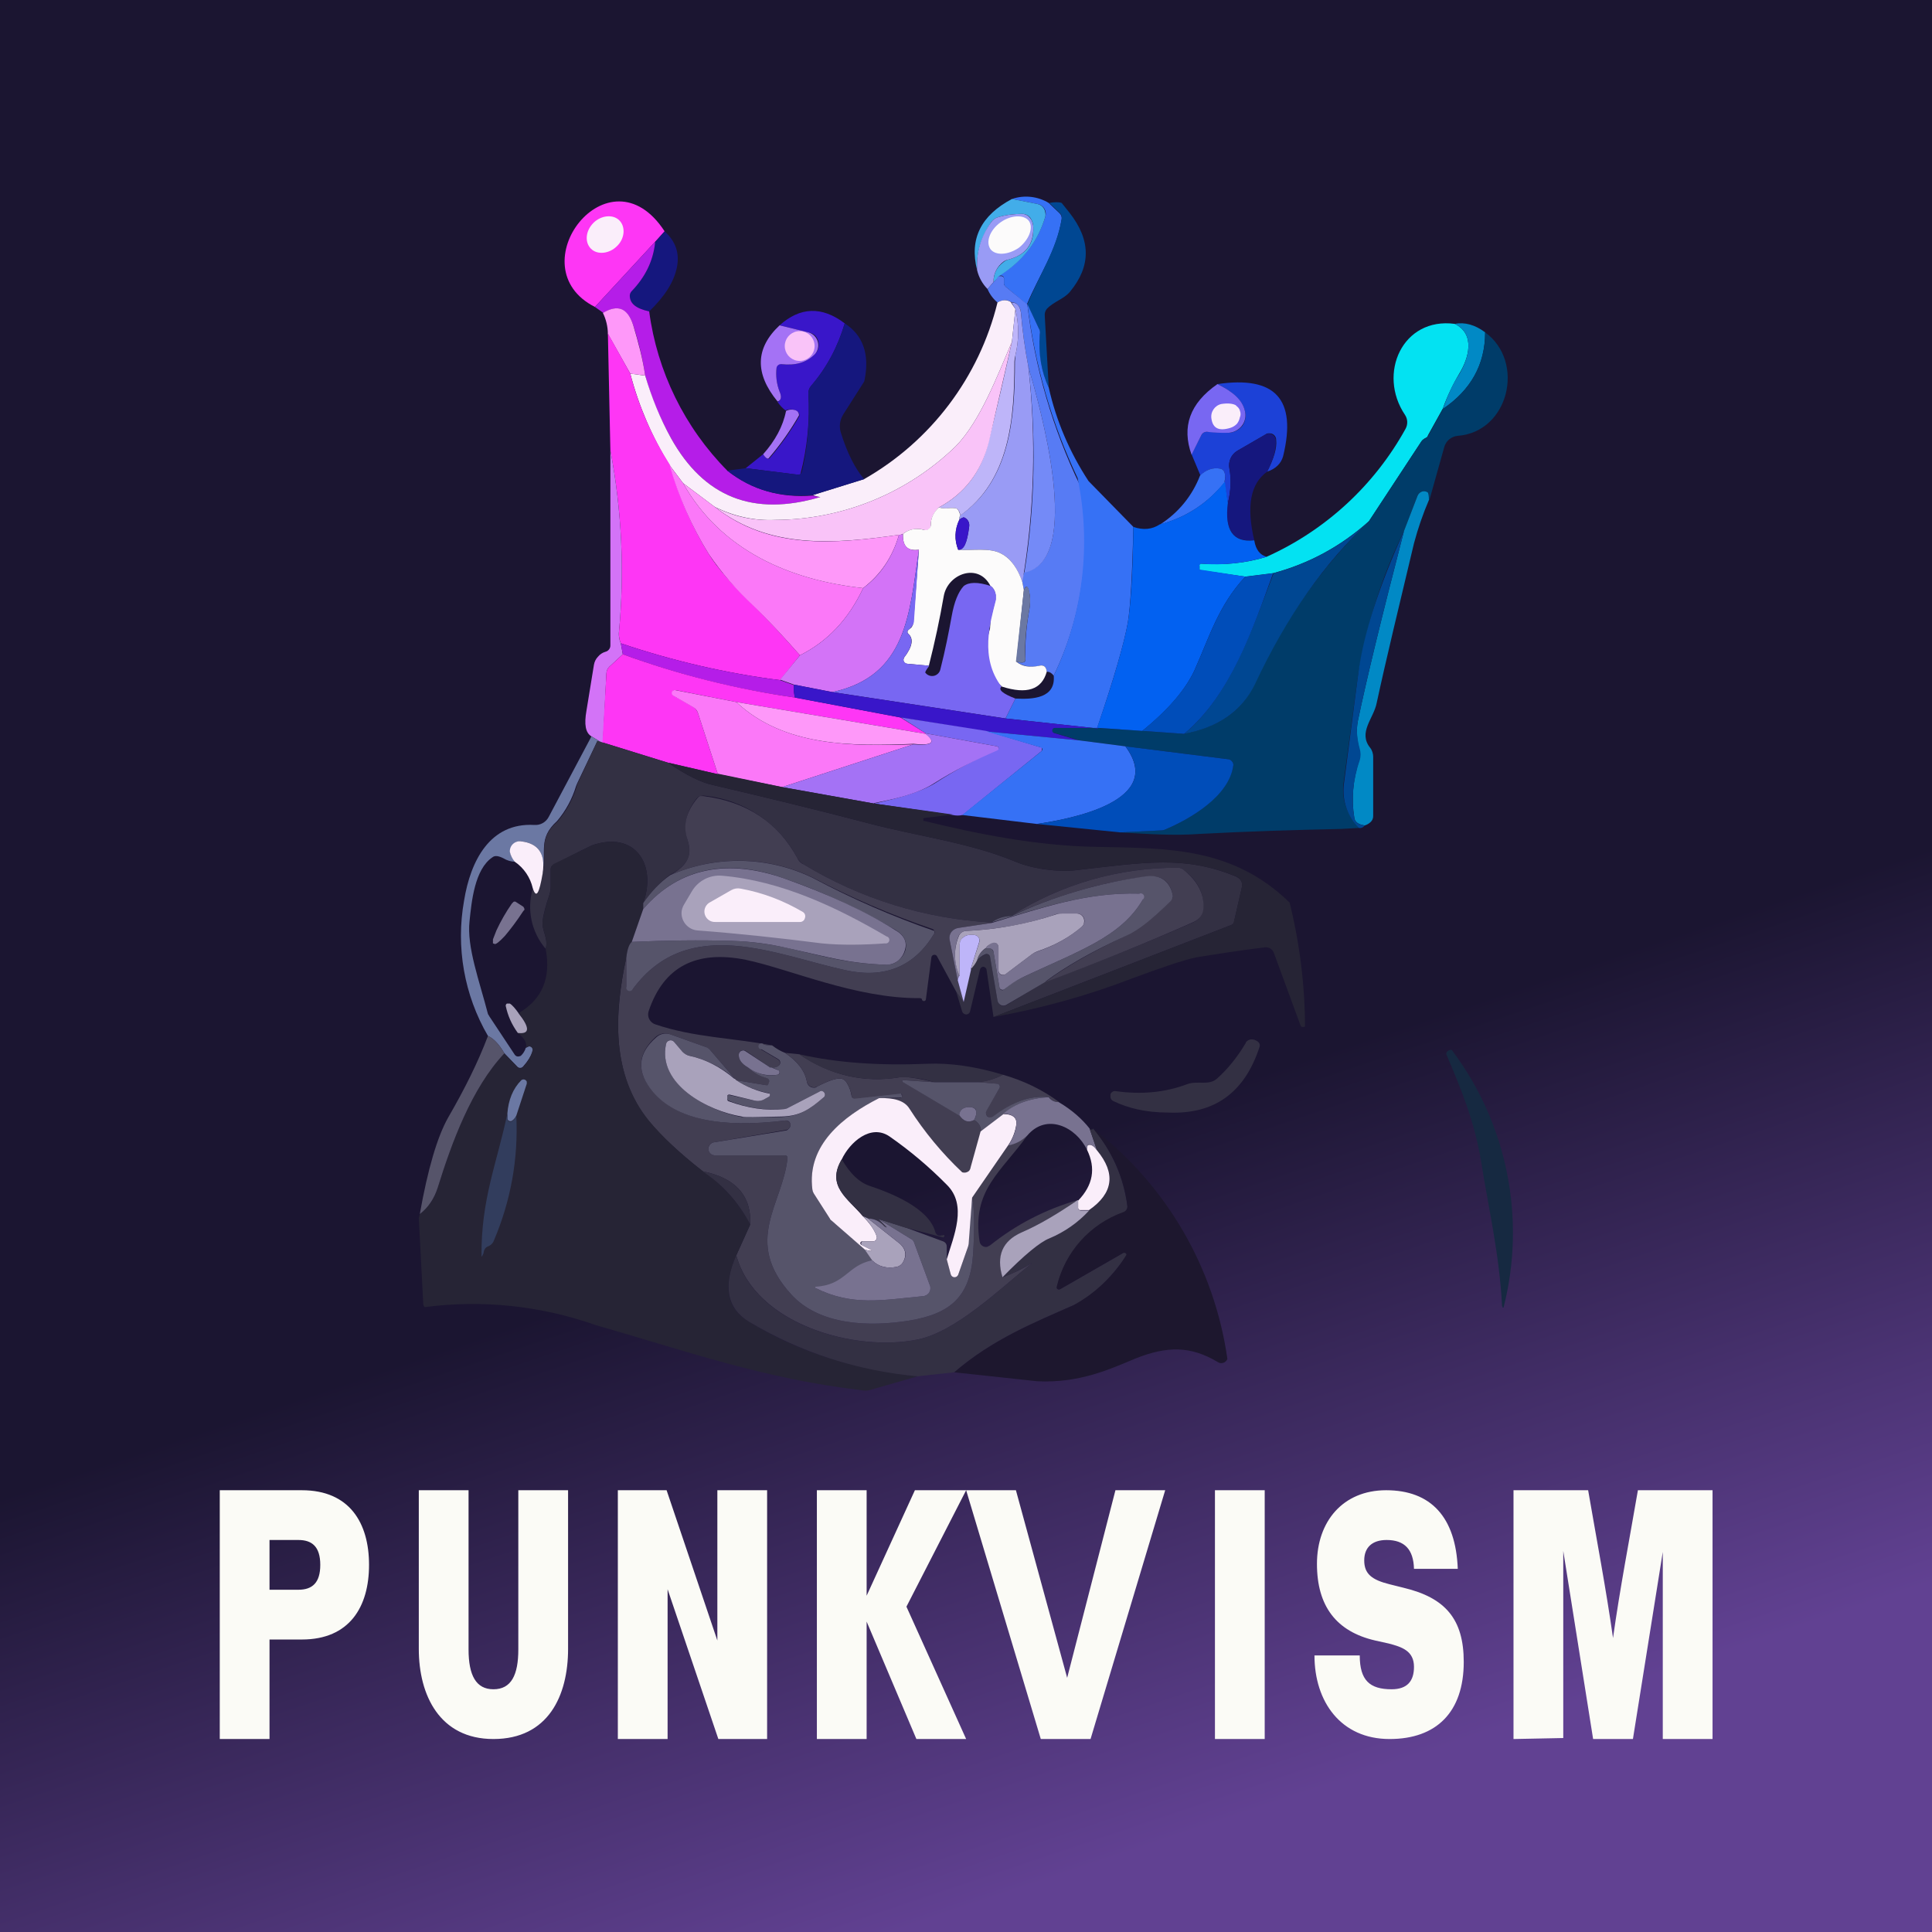
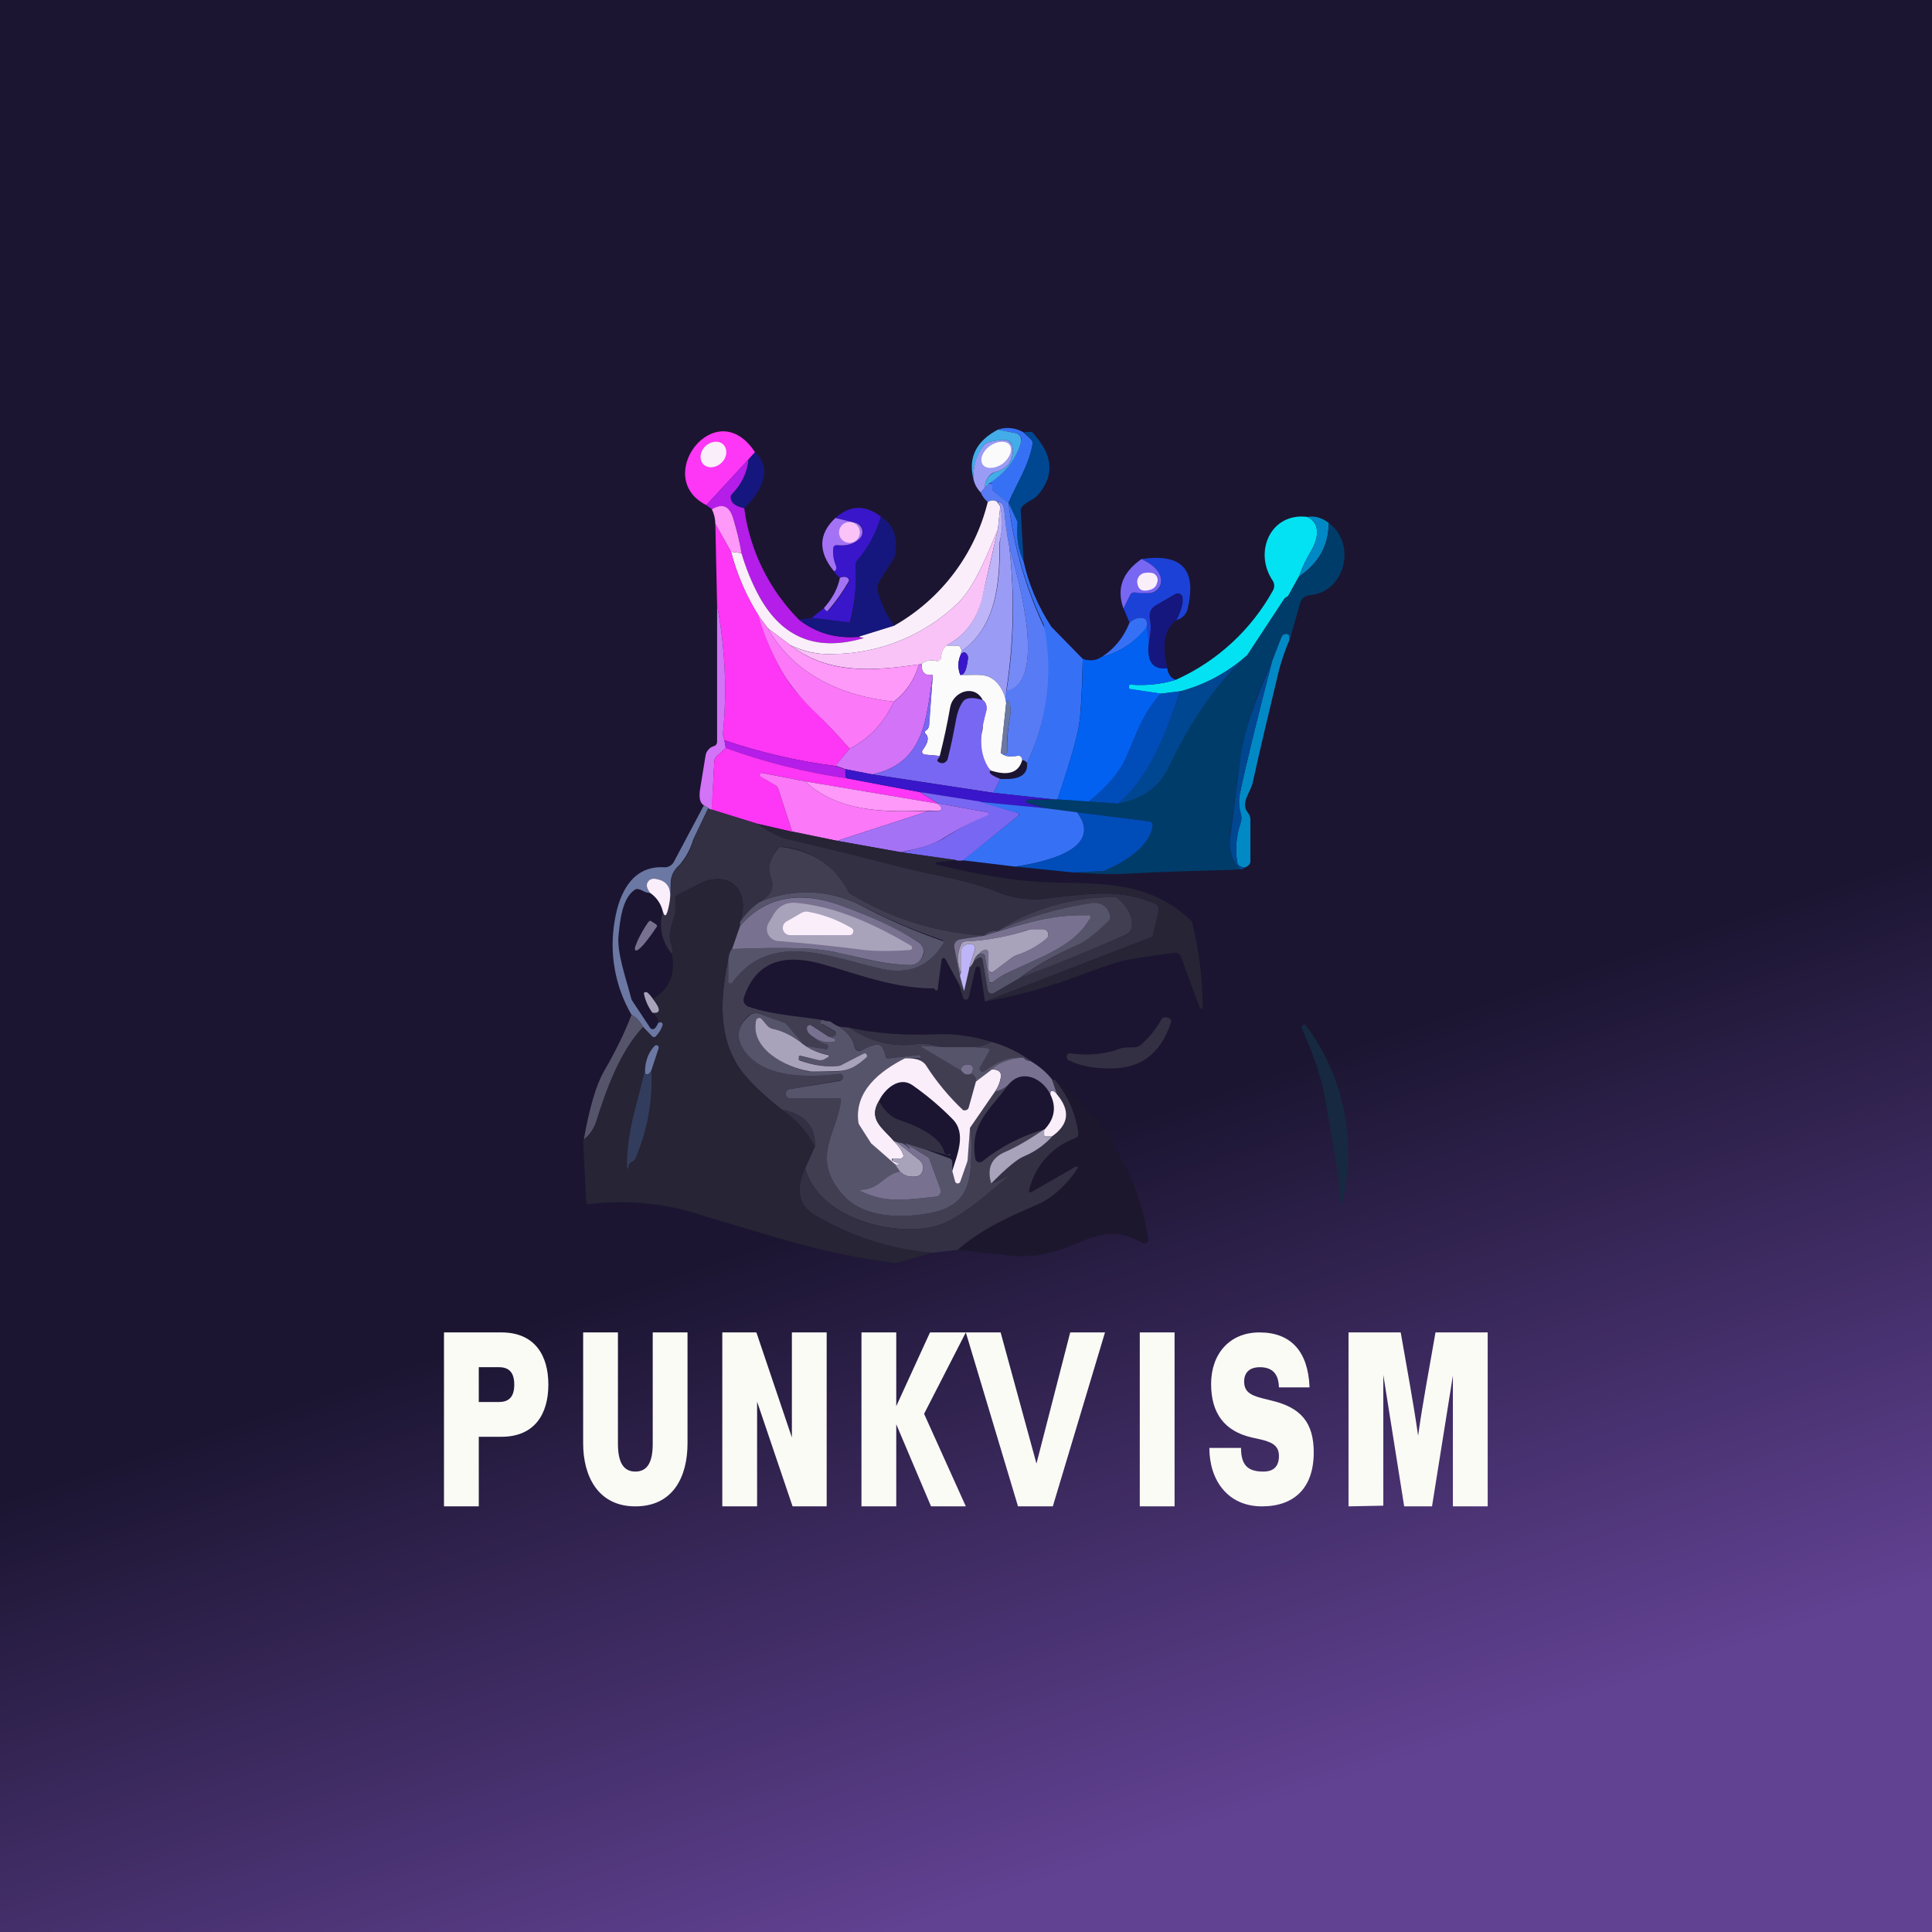
<svg xmlns="http://www.w3.org/2000/svg" viewBox="0 0 56 56">
  <rect x="0" y="0" width="56" height="56" fill="url(#a)" />
-   <g transform="translate(-12.38,-10.17) scale(1.4423)">
+   <g transform="translate(-0.24,1.31) scale(1.0084)">
    <path d="m29.66 11.13.21.2a.14.14 0 0 1 .05.12c-.1.64-.45 1.12-.7 1.72l-.43-.36a.1.1 0 0 1-.03-.05v-.1a.06.06 0 0 0-.05-.07h-.05c.48-.29.78-.69.93-1.18a.2.2 0 0 0-.16-.26l-.51-.1a.88.88 0 0 1 .74.08Z" fill="#3671F5" />
    <path d="m28.92 11.05.51.1a.2.2 0 0 1 .16.17.2.2 0 0 1 0 .09c-.15.5-.45.89-.93 1.19a.47.47 0 0 1-.11.12c0-.16.06-.3.2-.4a.23.23 0 0 1 .09-.05c.35-.09.52-.3.51-.64a.34.34 0 0 0-.06-.2.2.2 0 0 0-.16-.08c-.17 0-.34.02-.5.07a.26.26 0 0 0-.13.1c-.2.3-.3.61-.28.96-.16-.63.08-1.1.7-1.43Z" fill="#42ADE9" />
    <path d="m21.94 11.7-.2.22-1.2 1.3c-1.58-.8.28-3.24 1.4-1.52Z" fill="#FE36F5" />
    <path d="M29.66 14.84a2.04 2.04 0 0 1-.18-1.07c0-.04 0-.09-.02-.12l-.23-.48c.24-.6.58-1.08.69-1.72a.14.14 0 0 0-.05-.13l-.2-.19c.1-.02.2-.02.25 0l.16.2c.43.55.43 1.07.01 1.58-.12.15-.33.2-.47.35a.19.19 0 0 0-.04.14l.08 1.44Z" fill="#004792" />
    <path d="m28.55 12.72-.12.14a.8.8 0 0 1-.21-.38c-.02-.35.07-.67.28-.96a.25.25 0 0 1 .13-.1c.16-.05.33-.07.5-.07a.2.2 0 0 1 .16.09c.04.05.06.12.06.2 0 .33-.16.54-.51.63a.23.23 0 0 0-.09.04.49.49 0 0 0-.2.41Z" fill="#999BF5" />
    <path d="M21.63 13.31c-.27-.06-.4-.16-.39-.32 0-.04.02-.07.04-.1.28-.27.43-.6.47-.97l.19-.22c.22.2.3.43.25.71-.06.31-.25.6-.56.9Z" fill="#15177E" />
    <path d="M21.75 11.92c-.04.38-.2.7-.47.98a.14.14 0 0 0-.04.09c0 .16.12.26.39.32a5.6 5.6 0 0 0 1.57 3.2c.5.39 1.07.55 1.72.5a.59.59 0 0 0 .15.03c-1.35.4-2.34 0-3-1.18-.22-.4-.4-.82-.52-1.26a6.09 6.09 0 0 0-.24-1.01c-.11-.34-.31-.43-.6-.25l-.17-.12 1.2-1.3Z" fill="#B51DE8" />
    <path d="M29.23 13.17a11.45 11.45 0 0 0 1.06 3.64 6.26 6.26 0 0 1-.53 3.82c-.04-.05-.08-.08-.14-.08-.01-.1-.06-.14-.15-.12a.54.54 0 0 1-.46-.08c.12.03.18.02.18-.04-.01-.34.02-.68.08-1.01.02-.11.02-.2.01-.28-.03-.19-.07-.23-.12-.11l-.03-.16c0-.1.02-.16.04-.2 1.21-.23.3-3.37.08-4.13-.07-.36-.12-.73-.15-1.1-.02-.12-.08-.19-.2-.2-.07-.05-.16-.05-.27.01a.7.7 0 0 1-.2-.27l.12-.14a.47.47 0 0 0 .1-.12h.06a.06.06 0 0 1 .05.04v.12c0 .02.02.03.03.05l.44.36Z" fill="#577BF4" />
    <path d="m28.9 13.13.09.13-.07.66c-.3.7-.64 1.6-1.13 2.1a5.24 5.24 0 0 1-3.62 1.48c-.43.02-.83-.07-1.22-.26l-.64-.48-.27-.36a6.7 6.7 0 0 1-.79-1.84l.3.04c.13.44.3.86.52 1.26.66 1.18 1.65 1.58 3 1.18a.59.59 0 0 1-.15-.04l1.03-.32a5.63 5.63 0 0 0 2.68-3.55c.1-.06.2-.06.28 0Z" fill="#FAEEFA" />
    <path d="M29.25 14.42a15.53 15.53 0 0 1-.12 4.33c-.1-.28-.23-.47-.42-.57-.23-.13-.58-.06-.87-.08.11.01.18-.14.22-.46a.17.17 0 0 0-.1-.19c-.01 0-.05 0-.1.05 0-.02 0-.05.02-.09 1-.7 1.1-1.95 1.1-3.09l.01-.13a2 2 0 0 0 0-.93l-.08-.13c.11 0 .17.07.19.2.03.36.08.73.15 1.09Z" fill="#999BF5" />
    <path d="M29.66 14.84c.15.67.42 1.3.8 1.88l.9.92c-.02.97-.06 1.61-.11 1.92-.07.4-.27 1.1-.62 2.13l-1.84-.2.2-.4c.36.02.81-.01.77-.46a6.26 6.26 0 0 0 .48-3.97c-.52-1.1-.86-2.27-1.01-3.5l.23.49c.02.03.03.08.02.12-.03.39.03.75.18 1.07Z" fill="#3671F5" />
    <path d="m21.55 14.6-.3-.04-.45-.8a.98.98 0 0 0-.1-.42c.3-.18.5-.1.61.25.1.33.19.67.24 1.01Z" fill="#FE98F9" />
    <path d="M27.88 17.41c0-.06-.03-.1-.06-.13-.02-.02-.07-.02-.14-.02a.54.54 0 0 1-.23-.01c.52-.28.86-.72 1-1.33.17-.66.32-1.33.47-2l.07-.66a2 2 0 0 1 0 .93.55.55 0 0 0-.02.13c0 1.14-.09 2.39-1.1 3.1Z" fill="#BEB5F9" />
    <path d="M25.56 13.55c-.14.47-.36.89-.68 1.26a.22.22 0 0 0-.05.15 5.23 5.23 0 0 1-.16 1.62.09.09 0 0 1-.06.01l-1.04-.13.35-.28c.05.08.1.11.13.08a5.43 5.43 0 0 0 .6-.85.1.1 0 0 0-.04-.09.1.1 0 0 0-.04-.02.24.24 0 0 0-.2 0 .71.71 0 0 1-.16-.17c.07-.03.09-.1.04-.21a1 1 0 0 1-.06-.48.08.08 0 0 1 .03-.06.09.09 0 0 1 .07-.01c.28.03.5-.03.67-.2a.27.27 0 0 0 0-.38.27.27 0 0 0-.13-.06l-.58-.14c.41-.37.85-.39 1.31-.04Z" fill="#3916C9" />
    <path d="m25.95 16.68-1.03.32c-.65.06-1.23-.1-1.72-.49l.37-.05 1.04.13a.08.08 0 0 0 .09-.06c.12-.52.16-1.04.13-1.57 0-.05.01-.1.05-.15.32-.37.54-.79.68-1.26.37.24.5.62.4 1.13l-.01.04-.42.66a.44.44 0 0 0-.05.36c.13.42.29.73.47.94Z" fill="#15177E" />
    <path d="M37.82 13.56c.42.21.28.69.09 1a4 4 0 0 0-.33.7l-.3.54-.01.03-.03.02a.25.25 0 0 0-.05.03.18.18 0 0 0-.04.04l-1.05 1.6c-.58.52-1.22.86-1.93 1.05l-.56.07-.9-.13-.02-.01v-.07a.05.05 0 0 1 0-.04.06.06 0 0 1 .05-.01c.45.03.88-.01 1.3-.14a6 6 0 0 0 2.79-2.57.27.27 0 0 0-.01-.28c-.56-.83-.05-1.97 1-1.83Z" fill="#03E2F2" />
    <path d="M38.43 13.73c0 .65-.29 1.16-.85 1.54.1-.28.2-.51.33-.7.19-.32.33-.8-.09-1.01.2-.04.41.02.61.17Z" fill="#0189C5" />
    <path d="m24.25 13.59.58.14a.27.27 0 0 1 .13.44c-.17.17-.39.23-.67.2a.09.09 0 0 0-.1.07 1 1 0 0 0 .06.48c.05.11.03.18-.04.2-.46-.56-.45-1.07.04-1.53Z" fill="#A472F5" />
    <path d="M21.25 14.56c.17.66.44 1.27.8 1.84.18.64.44 1.24.78 1.79.17.27.47.62.9 1.03.32.32.63.66.93 1l-.4.5c-1.1-.14-2.16-.39-3.2-.74a.52.52 0 0 1-.04-.2c.12-1.24.06-2.47-.17-3.68l-.05-2.35.45.81Z" fill="#FE36F5" />
    <path d="M37.3 17.1c0-.09 0-.14-.02-.15a.13.13 0 0 0-.12-.02.14.14 0 0 0-.09.09l-.27.7a10.7 10.7 0 0 0-.92 2.87l-.3 2.23c-.03.3.07.6.31.87l-.35.02c-.95.02-1.9.05-2.84.1-.55.04-1.07 0-1.6-.03l.81-.04a.2.2 0 0 0 .07-.01c.53-.22 1.3-.68 1.39-1.3a.1.1 0 0 0-.03-.08.1.1 0 0 0-.07-.04l-2.07-.26-.93-.12-.5-.15a.05.05 0 0 1 0-.1h.89l.88.06.84.06c.7-.14 1.16-.46 1.41-.99a10.62 10.62 0 0 1 2.3-3.28l1.06-1.61a.18.18 0 0 1 .04-.04.27.27 0 0 1 .05-.03l.03-.02.02-.03.29-.53c.56-.38.85-.89.85-1.54.81.59.48 2-.55 2.08a.31.31 0 0 0-.27.22l-.3 1.07Z" fill="#003C69" />
    <path d="M27.45 17.25c-.1.1-.16.22-.16.34a.1.1 0 0 1-.04.1.11.11 0 0 1-.1.01.47.47 0 0 0-.42.08.15.15 0 0 1-.08.02c-1.28.18-2.6.3-3.7-.56.39.2.8.28 1.22.26a5.24 5.24 0 0 0 3.62-1.48c.49-.5.83-1.4 1.13-2.1l-.46 2c-.15.61-.49 1.05-1.01 1.33Z" fill="#F9C3F8" />
    <path d="M29.17 18.56c.22-1.38.24-2.76.08-4.14.22.76 1.13 3.9-.08 4.14Z" fill="#748AF7" />
    <path d="M34.05 16.53c.13-.26.2-.47.18-.64a.13.13 0 0 0-.14-.13c-.02 0-.05 0-.07.02l-.57.33a.34.34 0 0 0-.16.36c.04.21.03.44-.03.7l-.07-.43a.33.33 0 0 0 0-.2.11.11 0 0 0-.08-.07c-.15-.03-.29.02-.4.14l-.18-.43.2-.39a.12.12 0 0 1 .12-.06l.4.02a.38.38 0 0 0 .3-.14.36.36 0 0 0 .05-.31c-.05-.2-.24-.38-.55-.53 1.16-.17 1.6.3 1.32 1.45-.04.14-.14.25-.32.31Z" fill="#1C41D7" />
    <path d="M33.05 14.77c.31.15.5.32.55.53a.35.35 0 0 1-.06.31.37.37 0 0 1-.3.14c-.11 0-.24 0-.39-.02a.12.12 0 0 0-.12.06l-.2.4c-.2-.56-.04-1.03.52-1.42Z" fill="#7867F2" />
    <path d="M23.92 16.18c.24-.27.4-.56.46-.87a.24.24 0 0 1 .2-.01.1.1 0 0 1 .06.1 5.43 5.43 0 0 1-.6.85c-.02.04-.07.01-.12-.07Z" fill="#A472F5" />
    <path d="M34.05 16.53c-.34.24-.42.7-.26 1.38-.42.04-.6-.2-.53-.75.06-.25.07-.48.03-.7a.34.34 0 0 1 .16-.35l.57-.33a.14.14 0 0 1 .2.1c.02.18-.04.39-.17.65Z" fill="#15177E" />
    <path d="m21.06 19.98.04.22-.27.25a.2.2 0 0 0-.06.14l-.07 1.4-.23-.14c-.12-.07-.15-.24-.1-.52l.15-.92c.01-.06.04-.12.08-.16a.3.3 0 0 1 .15-.1.13.13 0 0 0 .1-.13V16.1c.23 1.21.29 2.44.17 3.68 0 .04 0 .11.04.2Z" fill="#D373F7" />
    <path d="M22.31 16.76c.76 1.35 2.14 1.95 3.62 2.11-.29.62-.71 1.07-1.27 1.35-.3-.34-.61-.68-.94-1a6.1 6.1 0 0 1-.89-1.03 7.06 7.06 0 0 1-.79-1.79l.27.36Z" fill="#FB78F8" />
    <path d="M33.2 16.74c-.35.43-.78.71-1.3.85.37-.24.64-.57.8-.98.12-.12.26-.17.41-.14a.11.11 0 0 1 .08.07c.02.05.02.12 0 .2Z" fill="#3671F5" />
    <path d="m33.2 16.74.06.42c-.07.54.1.8.53.75.03.19.12.3.25.33a3.54 3.54 0 0 1-1.32.14.06.06 0 0 0-.03.03V18.5h.02l.9.14c-.54.58-.72 1.21-1.02 1.88-.18.39-.53.8-1.05 1.22l-.88-.06h-.03c.35-1.01.55-1.73.62-2.12.05-.3.1-.95.11-1.92.2.07.38.05.53-.05.53-.14.96-.42 1.3-.85Z" fill="#0261F1" />
    <path d="M22.95 17.24c1.1.87 2.42.74 3.7.56-.13.45-.37.8-.72 1.07-1.48-.16-2.86-.76-3.62-2.11l.64.48Z" fill="#FE98F9" />
    <path d="M37.3 17.1c-.12.28-.22.57-.3.87-.3 1.26-.56 2.33-.75 3.21-.06.31-.38.59-.13.9.04.05.06.12.06.18v1.19a.16.16 0 0 1-.05.12.3.3 0 0 1-.12.07c-.13-.02-.2-.07-.21-.16-.06-.36-.03-.75.1-1.15a.4.4 0 0 0 0-.23 1.26 1.26 0 0 1-.03-.55c.17-.82.48-2.1.93-3.83l.27-.7a.15.15 0 0 1 .09-.09.13.13 0 0 1 .12.02c.01.01.02.06.02.15Z" fill="#0189C5" />
    <path d="M27.45 17.25c.07.02.15.02.23.01.07 0 .12 0 .14.02.03.03.05.07.06.13-.02.04-.02.07-.02.09-.09.2-.1.4-.02.6.29.02.64-.05.87.08.19.1.33.3.42.57l.03.16-.15 1.44c.12.1.28.12.46.08.09-.02.14.02.15.12-.1.36-.4.46-.9.3-.31-.26-.39-.65-.24-1.17l.01-.18.1-.4V19c-.01-.08-.05-.14-.1-.17-.24-.48-.86-.25-.94.2-.08.46-.18.93-.3 1.4l-.44-.04a.08.08 0 0 1-.07-.08l.01-.04c.17-.22.2-.38.09-.48a.05.05 0 0 1-.01-.07l.01-.01.06-.05a.2.2 0 0 0 .04-.11l.11-1.45c-.23.03-.33-.07-.32-.32.13-.1.27-.12.42-.08a.11.11 0 0 0 .1-.02.1.1 0 0 0 .04-.09c0-.12.05-.24.16-.34Z" fill="#FCFBFB" />
    <path d="M27.84 18.1a.74.74 0 0 1 .02-.6c.05-.04.09-.06.1-.05.08.04.11.1.1.19-.04.32-.1.47-.22.46Z" fill="#3916C9" />
    <path d="M36.1 17.53c-.89.82-1.66 1.91-2.3 3.28-.26.53-.73.86-1.42.99.94-.78 1.38-2.14 1.8-3.23.7-.19 1.34-.53 1.92-1.04ZM36.8 17.72c-.45 1.73-.76 3.01-.93 3.83-.03.14-.02.33.04.55a.4.4 0 0 1 0 .23c-.14.4-.17.79-.11 1.15.01.1.08.14.21.16-.03.04-.07.06-.12.05a1.07 1.07 0 0 1-.3-.87l.29-2.23c.1-.78.41-1.74.92-2.87Z" fill="#004792" />
    <path d="M26.73 17.78c-.01.25.1.35.32.32-.19 1.28-.24 2.54-1.74 2.86l-.77-.15-.28-.1.4-.49c.56-.28.98-.73 1.27-1.35.35-.26.59-.62.72-1.07.02 0 .05 0 .08-.02Z" fill="#D373F7" />
    <path d="m27.05 18.1-.1 1.45a.2.2 0 0 1-.05.1.22.22 0 0 1-.06.06.05.05 0 0 0-.02.04v.02l.02.02c.1.1.08.26-.09.48a.08.08 0 0 0 .02.1l.04.02.45.04c-.06.08-.09.13-.08.14a.17.17 0 0 0 .3-.06c.1-.39.17-.75.23-1.08.05-.28.13-.48.24-.6.1-.08.28-.09.55 0 .04.03.08.09.1.18v.09c-.12.47-.33 1.17.11 1.75-.07.06.02.14.28.24l-.2.4-3.48-.53c1.5-.32 1.55-1.58 1.74-2.86Z" fill="#7867F2" />
    <path d="M34.17 18.57c-.4 1.1-.85 2.45-1.79 3.23l-.84-.06c.52-.43.87-.83 1.05-1.22.3-.67.48-1.3 1.02-1.88l.56-.07Z" fill="#004DB9" />
    <path d="m29 20.35.16-1.44c.05-.12.1-.08.12.1.01.09.01.18-.01.29-.06.33-.1.67-.08 1 0 .07-.06.08-.18.05Z" fill="#6B78A3" />
    <path d="m24.26 20.72.28.1c-.01.08 0 .17.02.25a16.79 16.79 0 0 1-3.46-.87l-.04-.22c1.04.35 2.1.6 3.2.74Z" fill="#B51DE8" />
    <path d="M21.1 20.2c1.12.41 2.28.7 3.46.87l2.12.4.51.32v.01l-3.81-.64-1.22-.24a.06.06 0 0 0-.04.11l.4.23c.04.03.07.07.09.12l.4 1.23-1-.23-1.42-.44.1.05.08-1.4c0-.05.02-.1.06-.14l.27-.25Z" fill="#FE36F5" />
    <path d="m24.54 20.81.77.15 3.48.53 1.85.2.02-.01h-.88a.05.05 0 0 0-.05.05.05.05 0 0 0 .03.05l.5.15-1.86-.18-1.72-.28-2.12-.4a.65.65 0 0 1-.02-.26Z" fill="#3916C9" />
    <path d="M23.38 21.16c.96.9 2.33.89 3.56.85l-2.64.86-1.29-.26-.4-1.23a.21.21 0 0 0-.1-.12l-.4-.23a.06.06 0 0 1 .04-.11l1.23.24Z" fill="#FB78F8" />
    <path d="m23.38 21.16 3.81.64c.21.17.13.24-.25.2-1.23.05-2.6.06-3.56-.84Z" fill="#FE98F9" />
    <path d="m28.4 21.74 1.1.33h.02v.03a.05.05 0 0 1-.01.05l-1.58 1.28a.46.46 0 0 1-.2 0l-1.58-.23c.4-.09.87-.2 1.21-.4a9.47 9.47 0 0 1 1.29-.7.04.04 0 0 0-.01-.04l-.02-.01-1.43-.26-.5-.32 1.71.27Z" fill="#7867F2" />
    <path d="m30.27 21.93.93.12c.82 1.1-1.09 1.46-1.78 1.56l-1.5-.18 1.59-1.28a.05.05 0 0 0 .02-.05.05.05 0 0 0-.04-.03l-1.09-.32 1.87.18Z" fill="#3671F5" />
    <path d="m26.15 23.2-1.85-.33 2.64-.86c.38.03.46-.04.25-.2v-.02l1.43.26a.04.04 0 0 1 .03.03.04.04 0 0 1-.02.05c-.44.19-.86.4-1.27.66-.34.22-.8.32-1.21.4Z" fill="#A472F5" />
    <path d="M20.7 21.99a7.33 7.33 0 0 1-.11-.05l-.41.86-.02.05a1.97 1.97 0 0 1-.38.7c-.4.36-.2.63-.3 1.04.07-.38-.08-.59-.42-.63a.2.2 0 0 0-.22.2c0 .06.03.13.1.21a.47.47 0 0 1-.24-.07c-.1-.05-.17-.06-.22-.02-.36.24-.42.9-.46 1.28-.06.52.2 1.21.37 1.87l.03.05.51.77a.08.08 0 0 0 .09.03l.03-.01a.36.36 0 0 0 .1-.16l.04-.02a.07.07 0 0 1 .1.09c-.04.1-.1.2-.19.3a.08.08 0 0 1-.12.01l-.26-.27c-.11-.19-.22-.3-.33-.35a4 4 0 0 1-.48-2.72c.13-.8.52-1.57 1.41-1.52a.3.3 0 0 0 .29-.16l.86-1.62.23.14Z" fill="#6B78A3" />
    <path d="m20.59 21.94 1.42.44c.36.25.67.4.91.45 1.07.25 2.1.5 3.09.76 1.02.27 2.04.39 2.96.77.37.16.9.22 1.23.18 1.4-.16 2.2-.3 3.23.13.04.02.08.05.1.09.02.04.02.08.01.13l-.16.7s0 .02-.02.03l-.03.02-4.78 1.85-.14-.95a.07.07 0 0 0-.07-.06.07.07 0 0 0-.06.05l-.2.84a.08.08 0 0 1-.13.05.08.08 0 0 1-.03-.04l-.12-.4.15.21.14-.66a.6.6 0 0 0 .13-.18.4.4 0 0 1 .17-.12.07.07 0 0 1 .09.05l.15.88a.12.12 0 0 0 .18.09l.78-.47c1.02-.37 2.01-.77 2.97-1.19.13-.06.2-.16.2-.32.02-.26-.1-.51-.38-.73a.2.2 0 0 0-.12-.05 6.2 6.2 0 0 0-3.36.97.65.65 0 0 0-.39.13 8.15 8.15 0 0 1-3.78-1.17.32.32 0 0 1-.12-.12 2.38 2.38 0 0 0-1.89-1.26l-.07.01a.14.14 0 0 0-.06.04c-.22.27-.28.55-.19.84.12.35-.05.54-.35.7-.2.15-.38.34-.54.57.28-.78-.17-1.46-1.03-1.16a13.22 13.22 0 0 0-.81.42.13.13 0 0 0-.02.08v.35c0 .07-.02.13-.04.19-.05.15-.1.31-.12.47-.03.2.12.35.06.57a1.3 1.3 0 0 1-.26-1.21c.07.2.13.1.2-.32.1-.41-.11-.68.3-1.03a1.97 1.97 0 0 0 .4-.76l.4-.86Z" fill="#333043" />
    <path d="m31.1 23.78-1.68-.17c.7-.1 2.6-.47 1.78-1.56l2.07.26a.1.1 0 0 1 .07.04.1.1 0 0 1 .03.08c-.08.62-.86 1.08-1.39 1.3a.2.2 0 0 1-.07.01l-.82.04Z" fill="#004DB9" />
    <path d="m23.01 22.6 1.3.27 1.84.33 1.58.22-.57.07-.02.01v.05h.02c1.02.25 2.24.5 3.44.52 1.45.03 2.75 0 3.9 1.12a10.47 10.47 0 0 1 .31 2.49l-.03.01h-.03a.05.05 0 0 1-.03-.03l-.54-1.47a.17.17 0 0 0-.18-.1c-.49.06-.94.13-1.37.2-.25.05-.69.2-1.31.43-.91.35-1.83.6-2.77.77l4.78-1.85a.09.09 0 0 0 .05-.06l.16-.7a.19.19 0 0 0-.1-.21c-1.05-.43-1.84-.29-3.24-.13-.33.04-.86-.02-1.23-.18-.92-.38-1.94-.5-2.96-.77-.99-.26-2.02-.51-3.09-.76-.24-.05-.55-.2-.9-.45l.99.23Z" fill="#262435" />
    <path d="m28.51 25.6-.67.1a.21.21 0 0 0-.14.09.2.2 0 0 0-.03.16l.16.8.12.44-.15-.21-.38-.7a.06.06 0 0 0-.07-.04.06.06 0 0 0-.05.06l-.11.84a.04.04 0 0 1-.04.03.04.04 0 0 1-.04-.04c0-.01-.02-.02-.05-.02-1.28.01-2.62-.59-3.49-.77-1-.2-1.65.14-1.95 1.03a.21.21 0 0 0 .14.27c.77.26 1.55.27 2.34.42-.07 0-.12 0-.17-.02a.06.06 0 0 0-.07.07c0 .02.01.03.03.04l.34.2a.08.08 0 0 1 0 .12.24.24 0 0 1-.16.04l-.5-.34a.1.1 0 0 0-.1 0 .09.09 0 0 0-.04.08c0 .1.06.18.18.25.1.1.24.18.4.22a.06.06 0 0 1 .03.07v.04l-.03.03h-.03l-.6-.1-.03-.03-.48-.56a.25.25 0 0 0-.11-.08l-.7-.25a.29.29 0 0 0-.3.05c-.37.34-.39.71-.05 1.1.46.55 1.35.74 2.65.58a.1.1 0 0 1 .1.05.1.1 0 0 1 .01.04.11.11 0 0 1-.1.1l-1.45.25a.13.13 0 0 0-.1.14.13.13 0 0 0 .12.12h1.42a.05.05 0 0 1 .05.06c-.1.93-.9 1.66.07 2.73.57.63 1.57.66 2.38.53.83-.14 1.22-.48 1.28-1.34.03-.5.03-.89-.02-1.13l.73-1.06a.72.72 0 0 0 .38-.19c-.53.74-1.12 1.1-.96 2.13a.13.13 0 0 0 .15.11l.06-.03a5 5 0 0 1 1.76-.91c-.4.28-.78.5-1.13.65-.38.17-.5.47-.38.9a3.06 3.06 0 0 0 .6-.29c-.66.53-1.53 1.38-2.3 1.54-1.26.26-3.27-.3-3.65-1.69l.28-.62c.03-.58-.3-.94-.96-1.07-.46-.37-.82-.7-1.07-1-.77-.94-.7-2.17-.46-3.3v.6a.07.07 0 0 0 .05.06.07.07 0 0 0 .08-.02c1.12-1.52 2.89-.68 4.28-.38.78.17 1.38-.07 1.78-.74a.06.06 0 0 0 0-.05.06.06 0 0 0-.04-.04 17.1 17.1 0 0 1-2.4-1.03 3.42 3.42 0 0 0-2.87-.05c.3-.17.47-.36.35-.71-.1-.29-.03-.56.2-.84a.14.14 0 0 1 .05-.04h.07c.87.11 1.5.53 1.89 1.25.02.05.07.1.12.12a8.15 8.15 0 0 0 3.78 1.17Z" fill="#423E52" />
    <path d="M21.51 25.2v.12l-.23.66c-.05.04-.09.14-.11.32-.25 1.12-.3 2.35.46 3.28.25.3.6.64 1.07 1 .4.28.73.64.96 1.08l-.28.62c-.27.61-.2 1.06.25 1.33.98.6 2.1.96 3.4 1.1l-.98.28a.38.38 0 0 1-.15 0c-1.98-.23-3.56-.8-5.35-1.31a7.4 7.4 0 0 0-3.43-.36.08.08 0 0 1-.03-.06L17 31.53l.02-.08c.17-.13.3-.31.36-.53.28-.9.68-2 1.34-2.7l.26.27a.08.08 0 0 0 .06.03.08.08 0 0 0 .06-.03c.09-.1.15-.2.18-.31a.07.07 0 0 0-.1-.09l-.03.02c.03-.09-.02-.19-.16-.3.24.03.25-.1.02-.4.47-.28.65-.7.54-1.29.06-.22-.09-.38-.06-.57.03-.16.07-.32.12-.47a.53.53 0 0 0 .04-.19v-.35a.13.13 0 0 1 .07-.13l.76-.37c.86-.3 1.31.38 1.03 1.16Z" fill="#262435" />
    <path d="M19.49 24.6c-.07.41-.13.52-.2.3a.88.88 0 0 0-.36-.53.45.45 0 0 1-.1-.2.2.2 0 0 1 .23-.21c.34.04.49.25.43.63Z" fill="#FAEEFA" />
    <path d="M21.17 26.3c.02-.18.06-.28.11-.32.69-.03 1.36-.04 2.02-.02.36.01.73.06 1.1.14.85.2 1.22.31 1.99.34.08 0 .17-.02.24-.08a.42.42 0 0 0 .15-.22c.04-.16-.03-.3-.2-.4a12.3 12.3 0 0 0-2.25-1.04c-1.09-.39-2.08-.24-2.82.62v-.12c.16-.23.34-.42.54-.56a3.42 3.42 0 0 1 2.86.05 17.08 17.08 0 0 0 2.45 1.07v.05c-.4.67-1 .91-1.78.74-1.39-.3-3.16-1.14-4.28.38a.07.07 0 0 1-.13-.05v-.58Z" fill="#56546A" />
    <path d="M29.6 26.78c.4-.3.93-.6 1.6-.92a3.47 3.47 0 0 0 .95-.76v-.07c-.06-.28-.24-.4-.52-.36-.87.1-1.78.36-2.73.79a6.2 6.2 0 0 1 3.36-.97c.04 0 .09.02.12.05.27.22.4.47.39.74 0 .15-.08.25-.22.31-.95.42-1.94.82-2.96 1.2Z" fill="#423E52" />
    <path d="m21.28 25.98.23-.66c.74-.86 1.73-1 2.82-.62.9.32 1.64.66 2.24 1.04.18.1.25.24.2.4a.42.42 0 0 1-.14.22.38.38 0 0 1-.24.08c-.77-.03-1.14-.15-2-.34a5.62 5.62 0 0 0-1.09-.14c-.66-.02-1.33-.01-2.02.02Z" fill="#787290" />
    <path d="m29.6 26.78-.8.47a.12.12 0 0 1-.17-.09l-.15-.88a.07.07 0 0 0-.1-.05.4.4 0 0 0-.16.12.4.4 0 0 1 .17-.24h.07c.02 0 .04 0 .06.02l.03.05.12.72a.06.06 0 0 0 .07.05l.03-.02c.1-.1.23-.17.35-.23 1.11-.53 1.98-.8 2.43-1.57a.07.07 0 0 0 0-.08.08.08 0 0 0-.07-.04c-1.06-.03-1.94.28-2.97.58.11-.08.24-.13.4-.13a9.44 9.44 0 0 1 2.72-.8c.28-.03.46.1.52.37a.14.14 0 0 1-.04.13c-.35.35-.65.59-.9.7-.68.31-1.22.62-1.62.92Z" fill="#56546A" />
    <path d="M28.4 26.1a.28.28 0 0 1 .12-.1.1.1 0 0 1 .09.01.1.1 0 0 1 .04.09v.46a.09.09 0 0 0 .1.09l.04-.02.53-.4a.48.48 0 0 1 .12-.06c.35-.12.65-.29.89-.5a.15.15 0 0 0-.1-.26h-.3c-.04 0-.1 0-.14.02-.58.2-1.18.3-1.8.33a.17.17 0 0 0-.08.03.16.16 0 0 0-.06.07 1 1 0 0 0 .02.8c-.01 0-.02.02-.04.09l-.16-.8a.2.2 0 0 1 .09-.22.21.21 0 0 1 .08-.03l.67-.1c1.03-.31 1.91-.62 2.97-.59a.07.07 0 0 1 .07.12c-.45.77-1.32 1.04-2.43 1.57-.12.06-.24.14-.35.23a.06.06 0 0 1-.06.01.06.06 0 0 1-.04-.04l-.12-.72a.09.09 0 0 0-.03-.05.09.09 0 0 0-.06-.02h-.07Z" fill="#787290" />
    <path d="M28.4 26.1a.4.4 0 0 0-.18.25.6.6 0 0 1-.13.18l.17-.53a.12.12 0 0 0-.01-.11.12.12 0 0 0-.1-.05h-.08a.2.2 0 0 0-.14.06.2.2 0 0 0-.06.13v.64a1 1 0 0 1-.02-.8.16.16 0 0 1 .06-.08.17.17 0 0 1 .09-.03 6.71 6.71 0 0 0 1.8-.33c.04-.02.09-.02.14-.02h.29a.15.15 0 0 1 .14.18c0 .03-.02.06-.04.08-.24.21-.54.38-.9.5a.48.48 0 0 0-.11.06l-.53.4a.09.09 0 0 1-.14-.07v-.46a.1.1 0 0 0-.04-.09.1.1 0 0 0-.1 0 .27.27 0 0 0-.12.1Z" fill="#A9A2BB" />
    <path d="m28.1 26.53-.15.66-.12-.44c.02-.07.03-.1.04-.08v-.64c0-.05.02-.1.06-.13a.2.2 0 0 1 .14-.06h.08a.12.12 0 0 1 .1.05.12.12 0 0 1 .01.1l-.17.54Z" fill="#BEB5F9" />
    <path d="M19 27.41c.24.3.23.43-.01.4-.13-.18-.2-.35-.24-.53a.05.05 0 0 1 .02-.06h.06c.05.03.11.1.18.2Z" fill="#A9A2BB" />
    <path d="M18.72 28.22c-.66.7-1.06 1.8-1.34 2.7-.07.22-.19.4-.36.53.16-.9.35-1.55.57-1.94.33-.57.6-1.11.8-1.64.1.04.22.16.33.35ZM23.35 28.73a2.05 2.05 0 0 0-.9-.46.26.26 0 0 1-.15-.08l-.17-.2a.09.09 0 0 0-.16.04c-.18.8.84 1.35 1.52 1.47h.8c.37-.02.56-.15.84-.39a.07.07 0 0 0-.03-.13l-.05.01-.62.32a.2.2 0 0 1-.08.03 2.43 2.43 0 0 1-1.15-.18v-.08a.04.04 0 0 1 .02-.02.03.03 0 0 1 .03 0l.5.11c.07.02.14 0 .2-.03l.09-.05.02-.02v-.02a.04.04 0 0 0-.03-.03 1.85 1.85 0 0 1-.65-.26l.6.1h.03l.02-.03.01-.04a.06.06 0 0 0-.04-.07.85.85 0 0 1-.39-.22c.2.14.4.19.6.15a.05.05 0 0 0 .04-.03.05.05 0 0 0-.02-.06.38.38 0 0 0-.16-.05c.07 0 .12-.01.16-.04a.08.08 0 0 0 0-.13l-.34-.2a.06.06 0 1 1 .04-.1c.05.02.1.02.17.02.09.07.18.12.26.15.25.17.4.36.44.58a.14.14 0 0 0 .14.12c.02 0 .04 0 .06-.02.25-.13.41-.18.5-.16a.17.17 0 0 1 .1.08.7.7 0 0 1 .1.28.06.06 0 0 0 .04.03h.03l.91-.1h.01l.01.02.01.04a.03.03 0 0 1 0 .03h-.03l-.43.01c-.7.36-1.46.94-1.34 1.84l.03.08.32.5.01.02.7.6.14.22c.05.41-1.13.56-1.13.56.73.36 1.32.24 2.15.16a.16.16 0 0 0 .15-.15l-.01-.07-.32-.87a.13.13 0 0 0-.06-.06l-.65-.4.57.18.73.27a.11.11 0 0 1 .07.1v.26l.08.3a.08.08 0 0 0 .07.06.08.08 0 0 0 .08-.05l.2-.57v-.05l.08-.93c.05.24.05.62.02 1.13-.06.86-.45 1.2-1.28 1.34-.81.13-1.81.1-2.38-.53-.97-1.07-.17-1.8-.07-2.73a.05.05 0 0 0-.05-.06h-1.42a.13.13 0 0 1-.1-.2.13.13 0 0 1 .08-.06l1.46-.24c.02 0 .04-.02.06-.04a.11.11 0 0 0 .03-.06.1.1 0 0 0-.03-.08.1.1 0 0 0-.08-.02c-1.3.16-2.19-.03-2.65-.57-.34-.4-.32-.77.06-1.1a.28.28 0 0 1 .29-.06l.7.25c.04.01.08.04.11.08l.48.56Z" fill="#56546A" />
    <path d="m23.35 28.73.03.03a1.85 1.85 0 0 0 .67.27.04.04 0 0 1-.01.06l-.09.05a.27.27 0 0 1-.2.03l-.5-.12h-.02a.03.03 0 0 0-.03.03v.05a.04.04 0 0 0 .02.05c.38.14.75.2 1.13.16a.2.2 0 0 0 .08-.03l.62-.32a.07.07 0 0 1 .1.02.07.07 0 0 1-.02.1c-.28.24-.47.37-.84.38-.5.01-.76.02-.8 0-.68-.11-1.7-.65-1.52-1.46a.09.09 0 0 1 .07-.07.09.09 0 0 1 .09.03l.17.2c.04.04.09.07.14.08.33.07.63.23.9.46Z" fill="#A9A2BB" />
    <path d="m24.07 28.5.16.06a.05.05 0 0 1 0 .08l-.02.01a.78.78 0 0 1-.6-.15c-.12-.07-.18-.15-.18-.25a.09.09 0 0 1 .05-.08l.04-.01a.1.1 0 0 1 .05.02l.5.33Z" fill="#787290" />
    <path d="M24.65 28.24c.62.42 1.3.58 2.02.46.12-.02.35.02.7.1l-.63-.04a.02.02 0 0 0-.02.01v.02l1.15.68c.08.12.17.15.29.09.09.05.14.13.14.23l-.2.72a.14.14 0 0 1-.24.07 6.8 6.8 0 0 1-1-1.25c-.1-.15-.3-.22-.61-.2l.43-.01a.03.03 0 0 0 .02-.01l.01-.01v-.06l-.02-.01h-.01l-.91.1a.06.06 0 0 1-.07-.04v-.02a.7.7 0 0 0-.1-.26.17.17 0 0 0-.1-.08c-.09-.02-.25.03-.5.16a.14.14 0 0 1-.17-.04.14.14 0 0 1-.03-.06c-.04-.22-.19-.41-.44-.58l.3.03Z" fill="#423E52" />
    <path d="M28.74 28.65c-.15.08-.31.13-.5.15h-.88a2.16 2.16 0 0 0-.69-.1 2.7 2.7 0 0 1-2.02-.46c.75.17 1.6.23 2.56.19.46-.02.97.05 1.53.22Z" fill="#333043" />
    <path d="M29.87 29.2c-.1 0-.17-.04-.2-.1-.37-.04-.74.09-1.13.4a.1.1 0 0 1-.14-.06v-.07l.27-.45a.06.06 0 0 0 0-.06l-.02-.02-.03-.01-.38-.03c.19-.02.35-.07.5-.15.42.12.79.3 1.13.55Z" fill="#423E52" />
    <path d="M27.36 28.8h.88l.38.03a.06.06 0 0 1 .05.03.06.06 0 0 1 0 .06l-.26.45a.1.1 0 0 0 .02.12.1.1 0 0 0 .11 0c.39-.3.76-.43 1.12-.39-.37.02-.68.13-.91.34l-.45.35c0-.1-.05-.18-.14-.23.04-.07.05-.13.04-.18 0-.05-.06-.08-.14-.08-.12 0-.19.06-.2.17l-1.13-.67-.01-.01v-.03h.02l.62.04Z" fill="#56546A" />
    <path d="M26.25 29.12c.3-.01.51.05.61.21a6.8 6.8 0 0 0 1.06 1.28.14.14 0 0 0 .14-.03.14.14 0 0 0 .03-.07l.2-.72.46-.35c.18 0 .27.07.26.2a.99.99 0 0 1-.16.42l-.73 1.06-.07.93-.01.05-.2.57a.08.08 0 0 1-.08.05.08.08 0 0 1-.07-.06l-.08-.3c.14-.47.42-1.09 0-1.5a8.13 8.13 0 0 0-1.15-.97c-.38-.26-.8.12-.96.46-.32.54.13.79.42 1.14.13.13.23.26.28.4a.08.08 0 0 1-.08.11h-.2a.03.03 0 0 0-.02.07l.2.1v.02h-.01a.38.38 0 0 1-.13-.03l-.69-.6-.01-.02-.32-.5a.22.22 0 0 1-.03-.08c-.12-.9.63-1.48 1.34-1.84Z" fill="#FAEEFA" />
    <path d="M29.66 29.1c.04.06.11.1.2.1.27.16.47.34.62.53l.15.44c-.06-.08-.11-.12-.17-.12-.02 0-.03.04-.03.11-.22-.46-.81-.75-1.2-.29a.72.72 0 0 1-.38.2c.1-.16.15-.3.16-.44.01-.12-.08-.19-.26-.2.23-.2.54-.31.91-.33ZM28.16 29.56c-.12.06-.21.03-.3-.1.01-.1.08-.16.2-.16.08 0 .13.03.14.08.01.05 0 .1-.04.18Z" fill="#787290" />
    <path d="M30.56 29.74c.38.46.6.97.68 1.55a.12.12 0 0 1-.08.13 2.1 2.1 0 0 0-1.34 1.52.05.05 0 0 0 .07.02l1.27-.73a.04.04 0 0 1 .06.07c-.36.49-.71.82-1.06.98-.79.35-1.62.68-2.4 1.35l-.73.08a7.99 7.99 0 0 1-3.4-1.1c-.44-.27-.52-.72-.25-1.33.38 1.4 2.4 1.95 3.65 1.69.77-.16 1.64-1.01 2.3-1.54.02-.01.01-.01 0 0-.2.12-.4.22-.6.29.44-.45.75-.7.94-.78.31-.13.58-.32.8-.57.5-.34.54-.74.16-1.2l-.15-.44c.02.03.05.03.08 0Z" fill="#333043" />
    <path d="M27.76 34.63c.78-.67 1.61-1 2.4-1.35a2.86 2.86 0 0 0 1.06-1.01.04.04 0 0 0-.03-.04h-.03l-1.27.73a.05.05 0 0 1-.07-.02v-.03a2.1 2.1 0 0 1 1.34-1.5.12.12 0 0 0 .08-.12c-.07-.58-.3-1.1-.68-1.55a7.1 7.1 0 0 1 2.69 4.62.13.13 0 0 1-.2.06c-.54-.32-1.01-.32-1.64-.07-.53.22-1.13.5-1.98.46l-1.67-.18Z" fill="#1D172E" />
    <path d="M30.63 30.17c.38.46.33.86-.16 1.2h-.16a.07.07 0 0 1-.05-.01l-.01-.03v-.15c.3-.31.36-.65.18-1.02 0-.07.01-.1.03-.1.06-.01.11.03.17.11Z" fill="#FAEEFA" />
    <path d="m26.8 31.73-.56-.18.16.15v.02c-.02 0-.03 0-.04-.02-.1-.11-.21-.16-.33-.16l-.1-.05c-.3-.35-.75-.6-.43-1.14.17.29.35.46.55.53.45.15 1.2.45 1.33.93 0 .02.02.04.04.06a.1.1 0 0 0 .08.01l.06-.01a.03.03 0 0 1 0 .03.03.03 0 0 1-.02.02l-.73-.19ZM23.66 31.66c-.23-.44-.55-.8-.96-1.07.67.13.99.5.96 1.07Z" fill="#333043" />
    <path d="M30.24 31.17h.01v.14a.07.07 0 0 0 .01.05.07.07 0 0 0 .05.02h.16c-.22.24-.49.43-.8.56-.18.07-.5.33-.94.78-.13-.43 0-.73.38-.9.35-.15.72-.37 1.13-.65ZM26.03 31.54l.58.46c.17.12.21.26.12.42a.19.19 0 0 1-.12.09c-.2.04-.37 0-.5-.13l-.15-.22c.03.01.07.03.13.03a.01.01 0 0 0 .01 0v-.01l-.2-.11-.01-.02v-.02a.04.04 0 0 1 .03-.03h.2a.08.08 0 0 0 .08-.11 1.1 1.1 0 0 0-.28-.4l.11.05Z" fill="#A9A2BB" />
    <path d="m26.24 31.55.65.4c.03.01.05.04.06.06l.32.87a.16.16 0 0 1-.14.22c-.83.08-1.42.2-2.15-.16l-.01-.01v-.02c.6-.03.64-.43 1.14-.53.13.13.3.17.5.13a.19.19 0 0 0 .12-.09c.1-.16.05-.3-.12-.42l-.58-.46c.12 0 .23.05.33.16l.04.02v-.01l-.16-.16Z" fill="#787290" />
    <path d="M20.98 12c.16-.15.18-.39.05-.52s-.37-.1-.52.05c-.16.16-.18.39-.05.52s.37.1.52-.05Z" fill="#FAEEFA" />
    <path d="M29.06 12.03c.2-.16.3-.4.2-.54-.1-.13-.36-.12-.57.03-.22.16-.3.4-.2.54.1.13.35.12.57-.03Z" fill="#FCFBFB" />
    <path d="M24.6 14.3a.3.3 0 1 0 0-.59.3.3 0 0 0 0 .59Z" fill="#F9C3F8" />
    <path d="M33.42 15.2c.04.03.07.06.08.1.02.05.02.1 0 .14a.29.29 0 0 1-.06.13.31.31 0 0 1-.13.08c-.23.07-.35.01-.38-.18a.26.26 0 0 1 .2-.3c.13-.02.23-.01.3.03Z" fill="#FAEEFA" />
    <path d="M18.96 29.47a.26.26 0 0 1-.08.1.06.06 0 0 1-.06.01.06.06 0 0 1-.04-.05v-.1c.02-.27.11-.5.28-.67a.07.07 0 0 1 .11.03v.04l-.21.64Z" fill="#6B78A3" />
    <path d="M18.78 29.43v.1a.06.06 0 0 0 .1.05.26.26 0 0 0 .08-.1c.04.86-.11 1.7-.45 2.5a.2.2 0 0 1-.12.12c-.05.02-.08.06-.09.14l-.03.06h-.01c-.01-1.15.31-1.87.52-2.87Z" fill="#323D5D" />
    <path d="M19.1 25.28a.04.04 0 0 1 .02.03.03.03 0 0 1 0 .03l-.02.02c-.13.2-.26.37-.37.5-.11.12-.19.18-.21.16l-.03-.01v-.08l.07-.18a3.58 3.58 0 0 1 .31-.54l.02-.02a.04.04 0 0 1 .04-.02h.01l.17.11Z" fill="#787290" />
    <path d="M26.4 25.87a.07.07 0 0 1-.03.14c-.4.03-.88.04-1.27 0-.86-.11-1.7-.2-2.5-.26a.35.35 0 0 1-.32-.35c0-.06.02-.12.05-.17l.16-.27a.64.64 0 0 1 .6-.31c1.19.1 2.32.64 3.31 1.22Z" fill="#A9A2BB" />
    <path d="M33.62 28a.15.15 0 0 1 .1-.06c.03 0 .07 0 .1.02.07.03.1.08.07.15-.3.9-.9 1.34-1.83 1.3-.45 0-.81-.09-1.1-.23a.1.1 0 0 1-.06-.1v-.04a.1.1 0 0 1 .03-.04.09.09 0 0 1 .08-.02c.5.07.98.03 1.43-.14.22-.08.44.04.61-.12.2-.18.4-.42.57-.71Z" fill="#333043" />
    <path d="M38.77 33.3c-.05-1.03-.28-2.01-.42-2.9-.13-.8-.4-1.46-.7-2.16 0-.02 0-.04.02-.06l.03-.02.03-.01h.03l.02.03a6.1 6.1 0 0 1 1.02 5.15h-.02v-.02Z" fill="#162941" />
    <path d="M24.72 25.38a.1.1 0 0 1 .04.12.1.1 0 0 1-.1.08h-1.7a.21.21 0 0 1-.2-.3.21.21 0 0 1 .1-.1l.42-.24a.27.27 0 0 1 .19-.03c.44.08.86.24 1.25.47Z" fill="#FAEEFA" />
    <path d="M41.5 37H43v5h-1v-3.76L41.4 42h-.8l-.6-3.78v3.76L39 42v-5h1.5c.17.99.36 1.98.5 2.97.14-1 .33-1.98.5-2.97ZM36.51 42c-.98 0-1.51-.75-1.51-1.68h.91c0 .5.2.68.64.68.32 0 .45-.17.45-.45 0-.32-.24-.4-.51-.47l-.27-.06c-.78-.18-1.17-.69-1.17-1.54 0-.85.52-1.48 1.39-1.48.9 0 1.4.54 1.44 1.58H37c-.01-.39-.19-.58-.55-.58-.29 0-.45.15-.45.41 0 .27.15.39.51.48l.28.07c.84.2 1.21.63 1.21 1.49 0 1.01-.55 1.55-1.49 1.55ZM34 42h-1v-5h1v5ZM31 37h1l-1.5 5h-1L28 37h1l1.03 3.77L31 37ZM26.97 37H28l-1.2 2.34L28 42h-1l-1-2.36V42h-1v-5h1v2.12l.97-2.12ZM23 37h1v5h-.98L22 38.99V42h-1v-5h.98L23 40.02V37ZM18.5 42c-1.08 0-1.5-.88-1.5-1.81V37h1v3.2c0 .52.15.8.5.8.36 0 .5-.29.5-.8V37h1v3.19c0 .94-.4 1.81-1.5 1.81ZM13 37h1.65c.96 0 1.35.66 1.35 1.5s-.39 1.5-1.35 1.5H14v2h-1v-5Zm1 2h.58c.28 0 .44-.14.44-.5 0-.37-.17-.5-.44-.5H14v1Z" fill="#FBFBF6" />
    <defs>
      <linearGradient id="a" x1="12" y1="4.5" x2="29" y2="55" gradientUnits="userSpaceOnUse">
        <stop offset=".62" stop-color="#1B1531" />
        <stop offset="1" stop-color="#614192" />
      </linearGradient>
    </defs>
  </g>
</svg>
